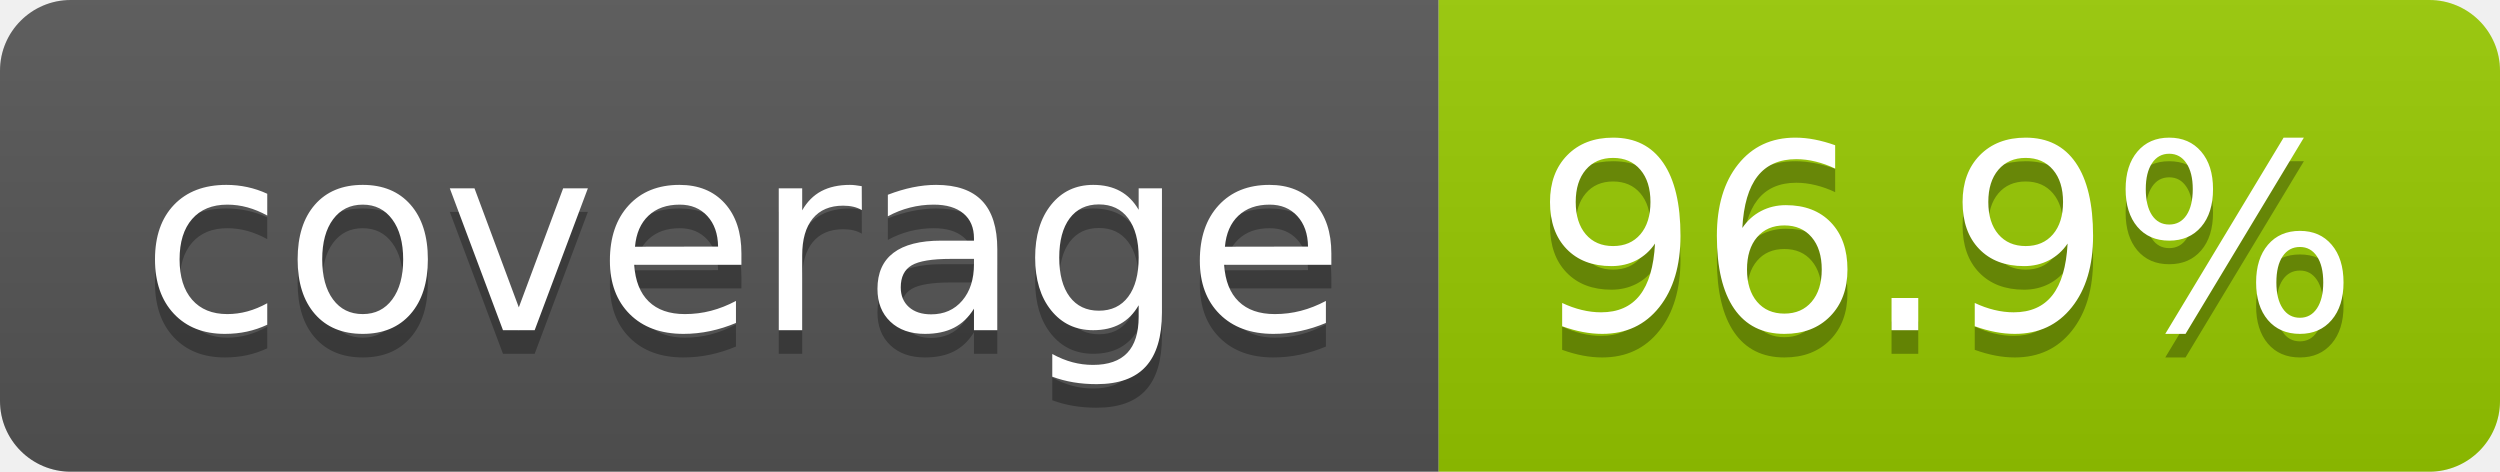
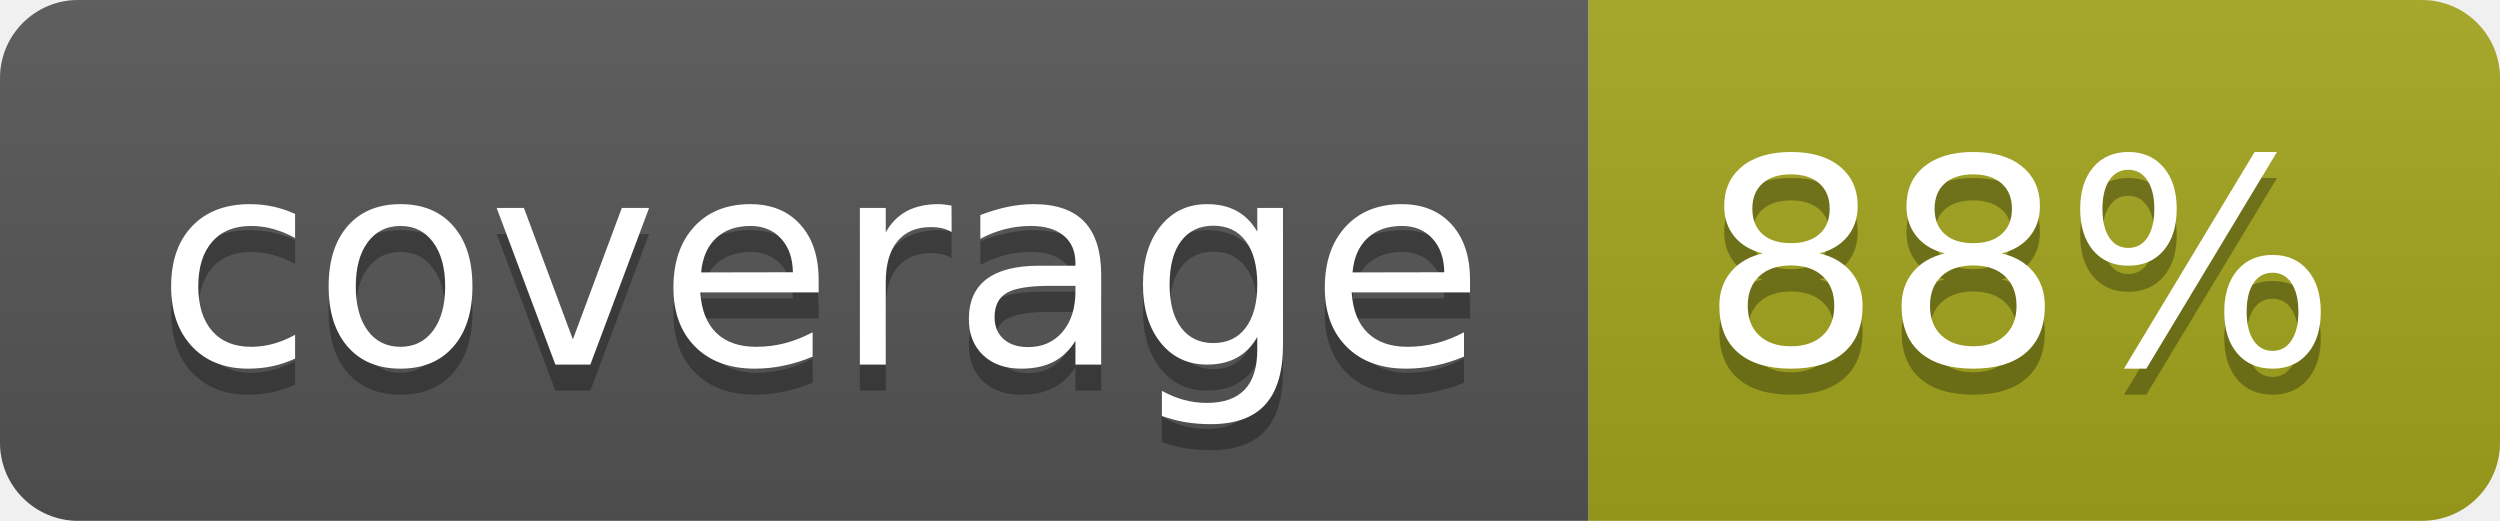
- <svg xmlns="http://www.w3.org/2000/svg" width="106" height="20" role="img" aria-label="coverage: 96.9%">
+ <svg xmlns="http://www.w3.org/2000/svg" width="96" height="20" role="img" aria-label="coverage: 88%">
  <linearGradient id="s" x2="0" y2="100%">
    <stop offset="0" stop-color="#bbb" stop-opacity=".1" />
    <stop offset="1" stop-opacity=".1" />
  </linearGradient>
  <clipPath id="r">
-     <rect width="106" height="20" rx="3" fill="#fff" />
+     <rect width="96" height="20" rx="3" fill="#fff" />
  </clipPath>
  <g clip-path="url(#r)">
    <rect width="61" height="20" fill="#555" />
-     <rect x="61" width="45" height="20" fill="#97ca00" />
-     <rect width="106" height="20" fill="url(#s)" />
+     <rect x="61" width="35" height="20" fill="#a4a61d" />
+     <rect width="96" height="20" fill="url(#s)" />
  </g>
  <g fill="#fff" text-anchor="middle" font-family="Verdana,Geneva,DejaVu Sans,sans-serif" text-rendering="geometricPrecision" font-size="110">
    <text aria-hidden="true" x="315" y="150" fill="#010101" fill-opacity=".3" transform="scale(.1)" textLength="510">coverage</text>
    <text x="315" y="140" transform="scale(.1)" fill="#fff" textLength="510">coverage</text>
-     <text aria-hidden="true" x="825" y="150" fill="#010101" fill-opacity=".3" transform="scale(.1)" textLength="350">96.9%</text>
-     <text x="825" y="140" transform="scale(.1)" fill="#fff" textLength="350">96.9%</text>
+     <text aria-hidden="true" x="775" y="150" fill="#010101" fill-opacity=".3" transform="scale(.1)" textLength="245">88%</text>
+     <text x="775" y="140" transform="scale(.1)" fill="#fff" textLength="245">88%</text>
  </g>
</svg>
